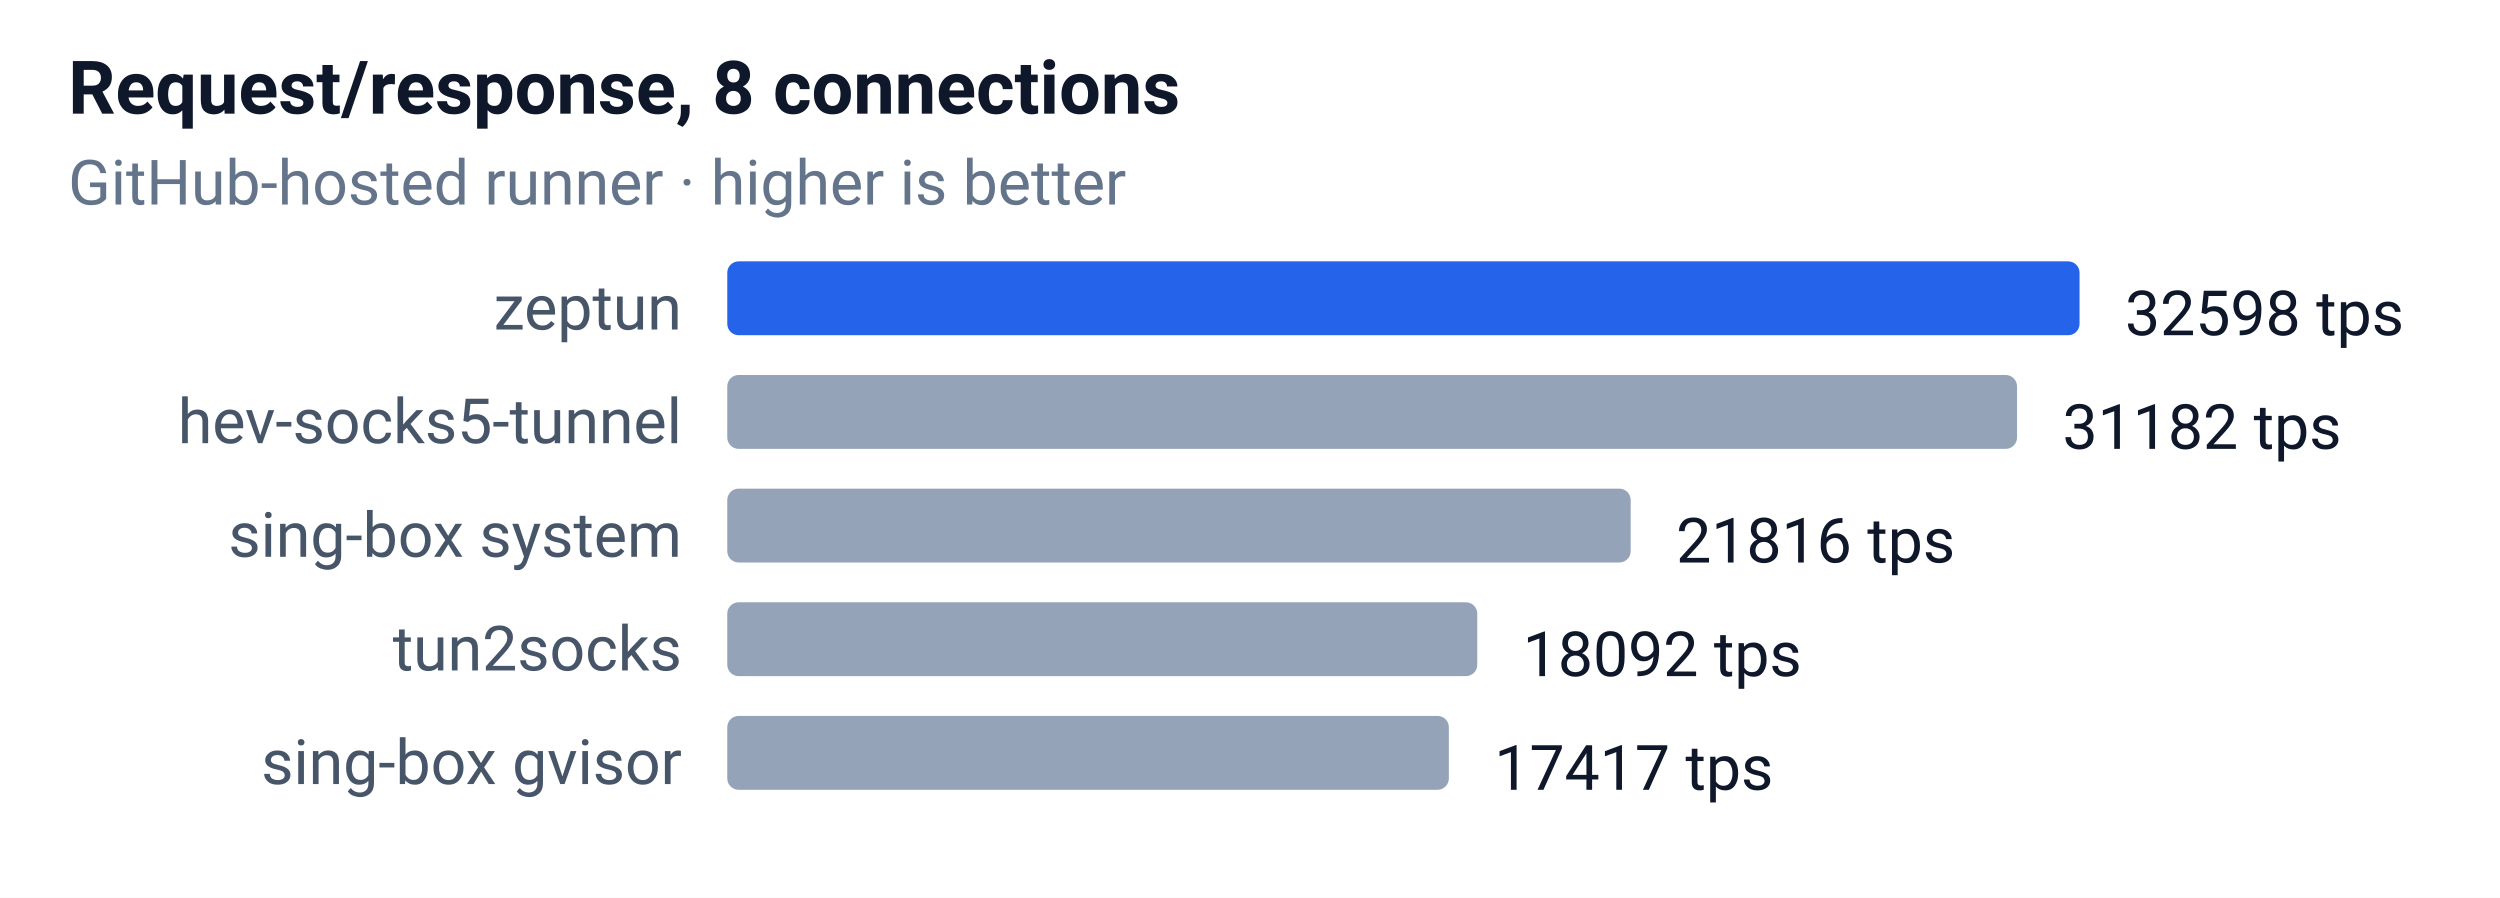
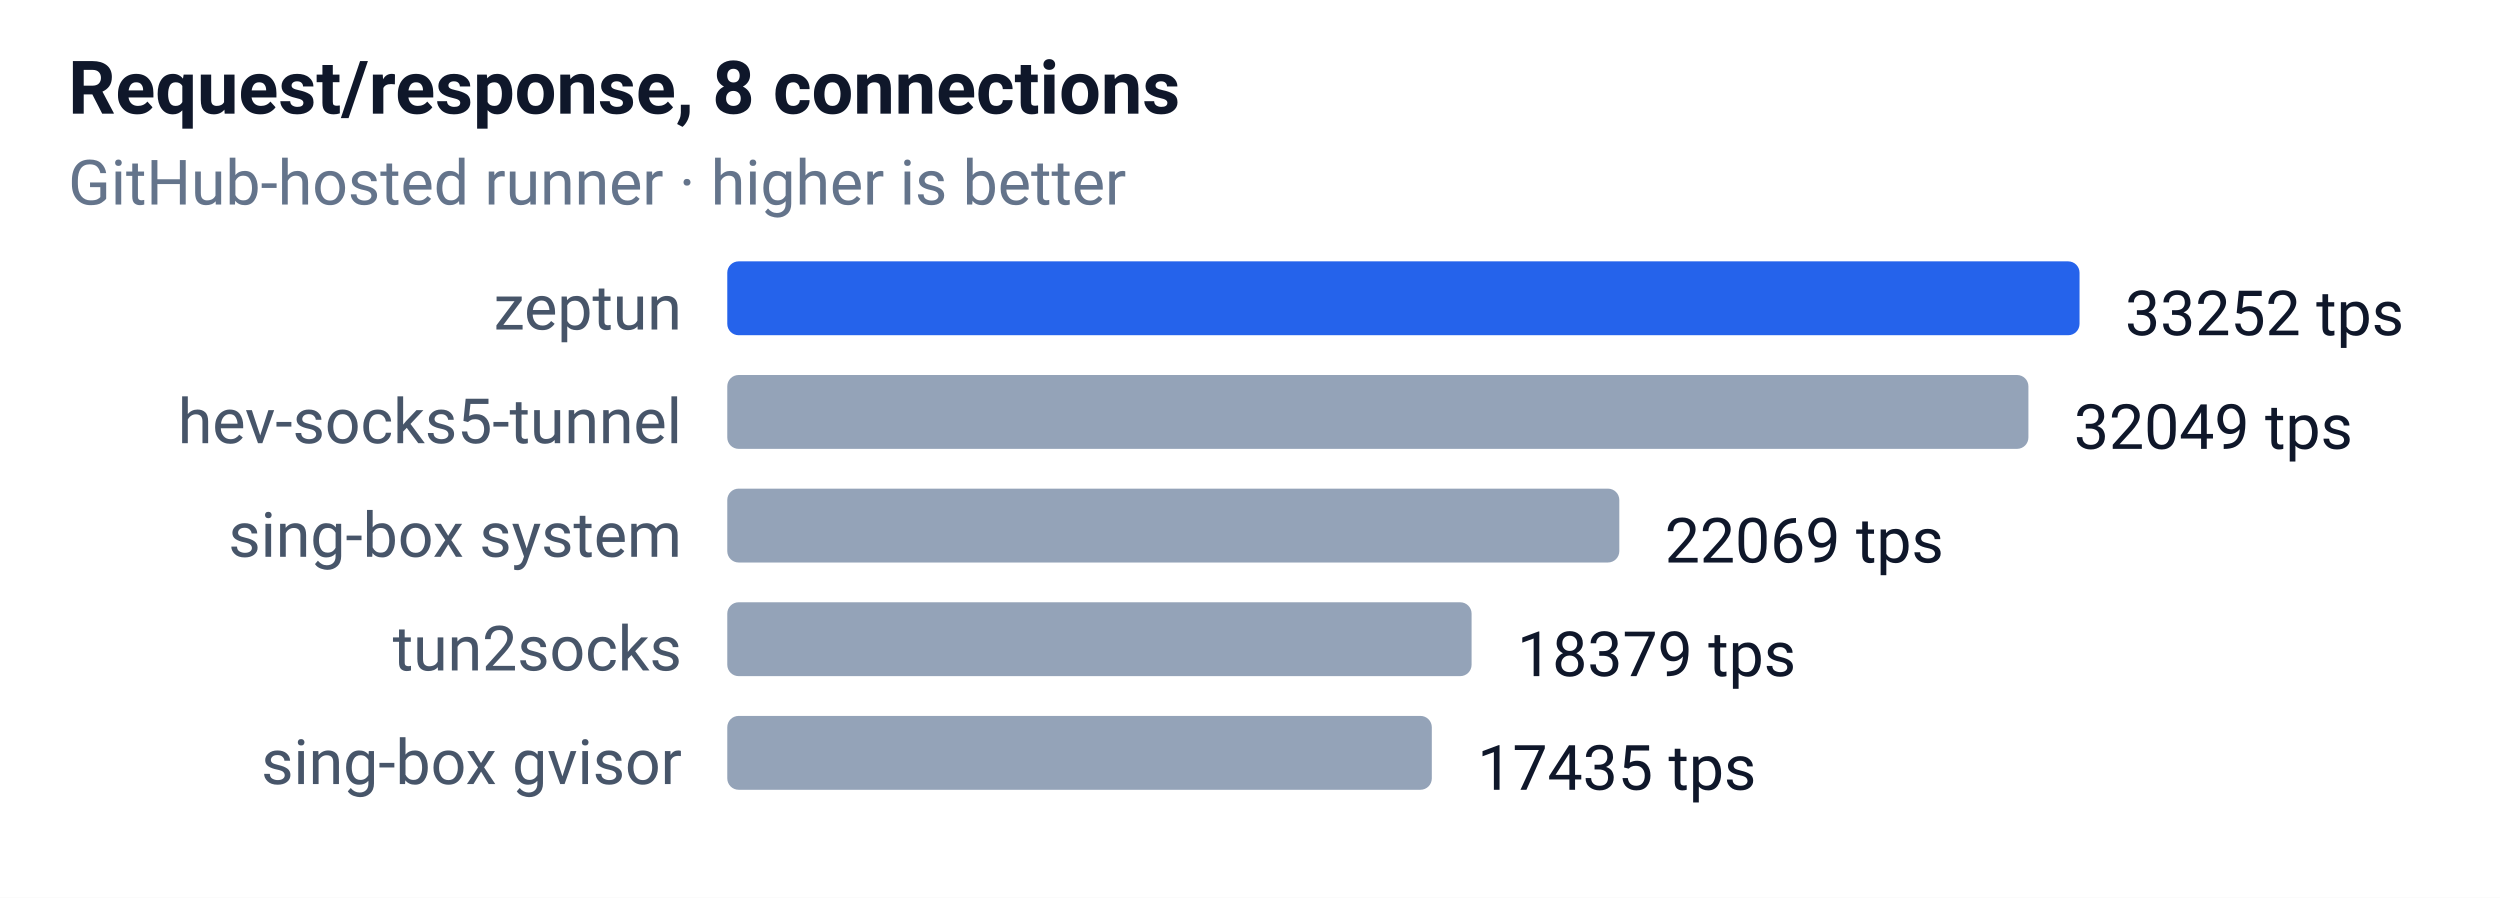
<svg xmlns="http://www.w3.org/2000/svg" width="440" height="158" font-family="-apple-system,Segoe UI,Roboto,sans-serif" font-size="12">
  <rect width="100%" height="100%" fill="#ffffff" />
  <text x="12" y="20" font-size="13" font-weight="600" fill="#0f172a">Request/response, 8 connections</text>
  <text x="12" y="36" font-size="11" fill="#64748b">GitHub-hosted runner · higher is better</text>
  <text x="120" y="58" text-anchor="end" font-size="11" fill="#475569">zeptun</text>
  <rect x="128" y="46" width="238" height="13" rx="2" fill="#2563eb" />
-   <text x="374" y="59" font-size="11" fill="#0f172a">32598 tps</text>
+   <text x="374" y="59" font-size="11" fill="#0f172a">33252 tps</text>
  <text x="120" y="78" text-anchor="end" font-size="11" fill="#475569">hev-socks5-tunnel</text>
-   <rect x="128" y="66" width="227" height="13" rx="2" fill="#94a3b8" />
-   <text x="363" y="79" font-size="11" fill="#0f172a">31182 tps</text>
+   <rect x="128" y="66" width="229" height="13" rx="2" fill="#94a3b8" />
+   <text x="365" y="79" font-size="11" fill="#0f172a">32049 tps</text>
  <text x="120" y="98" text-anchor="end" font-size="11" fill="#475569">sing-box system</text>
-   <rect x="128" y="86" width="159" height="13" rx="2" fill="#94a3b8" />
-   <text x="295" y="99" font-size="11" fill="#0f172a">21816 tps</text>
+   <rect x="128" y="86" width="157" height="13" rx="2" fill="#94a3b8" />
+   <text x="293" y="99" font-size="11" fill="#0f172a">22069 tps</text>
  <text x="120" y="118" text-anchor="end" font-size="11" fill="#475569">tun2socks</text>
-   <rect x="128" y="106" width="132" height="13" rx="2" fill="#94a3b8" />
-   <text x="268" y="119" font-size="11" fill="#0f172a">18092 tps</text>
+   <rect x="128" y="106" width="131" height="13" rx="2" fill="#94a3b8" />
+   <text x="267" y="119" font-size="11" fill="#0f172a">18379 tps</text>
  <text x="120" y="138" text-anchor="end" font-size="11" fill="#475569">sing-box gvisor</text>
-   <rect x="128" y="126" width="127" height="13" rx="2" fill="#94a3b8" />
-   <text x="263" y="139" font-size="11" fill="#0f172a">17417 tps</text>
+   <rect x="128" y="126" width="124" height="13" rx="2" fill="#94a3b8" />
+   <text x="260" y="139" font-size="11" fill="#0f172a">17435 tps</text>
</svg>
